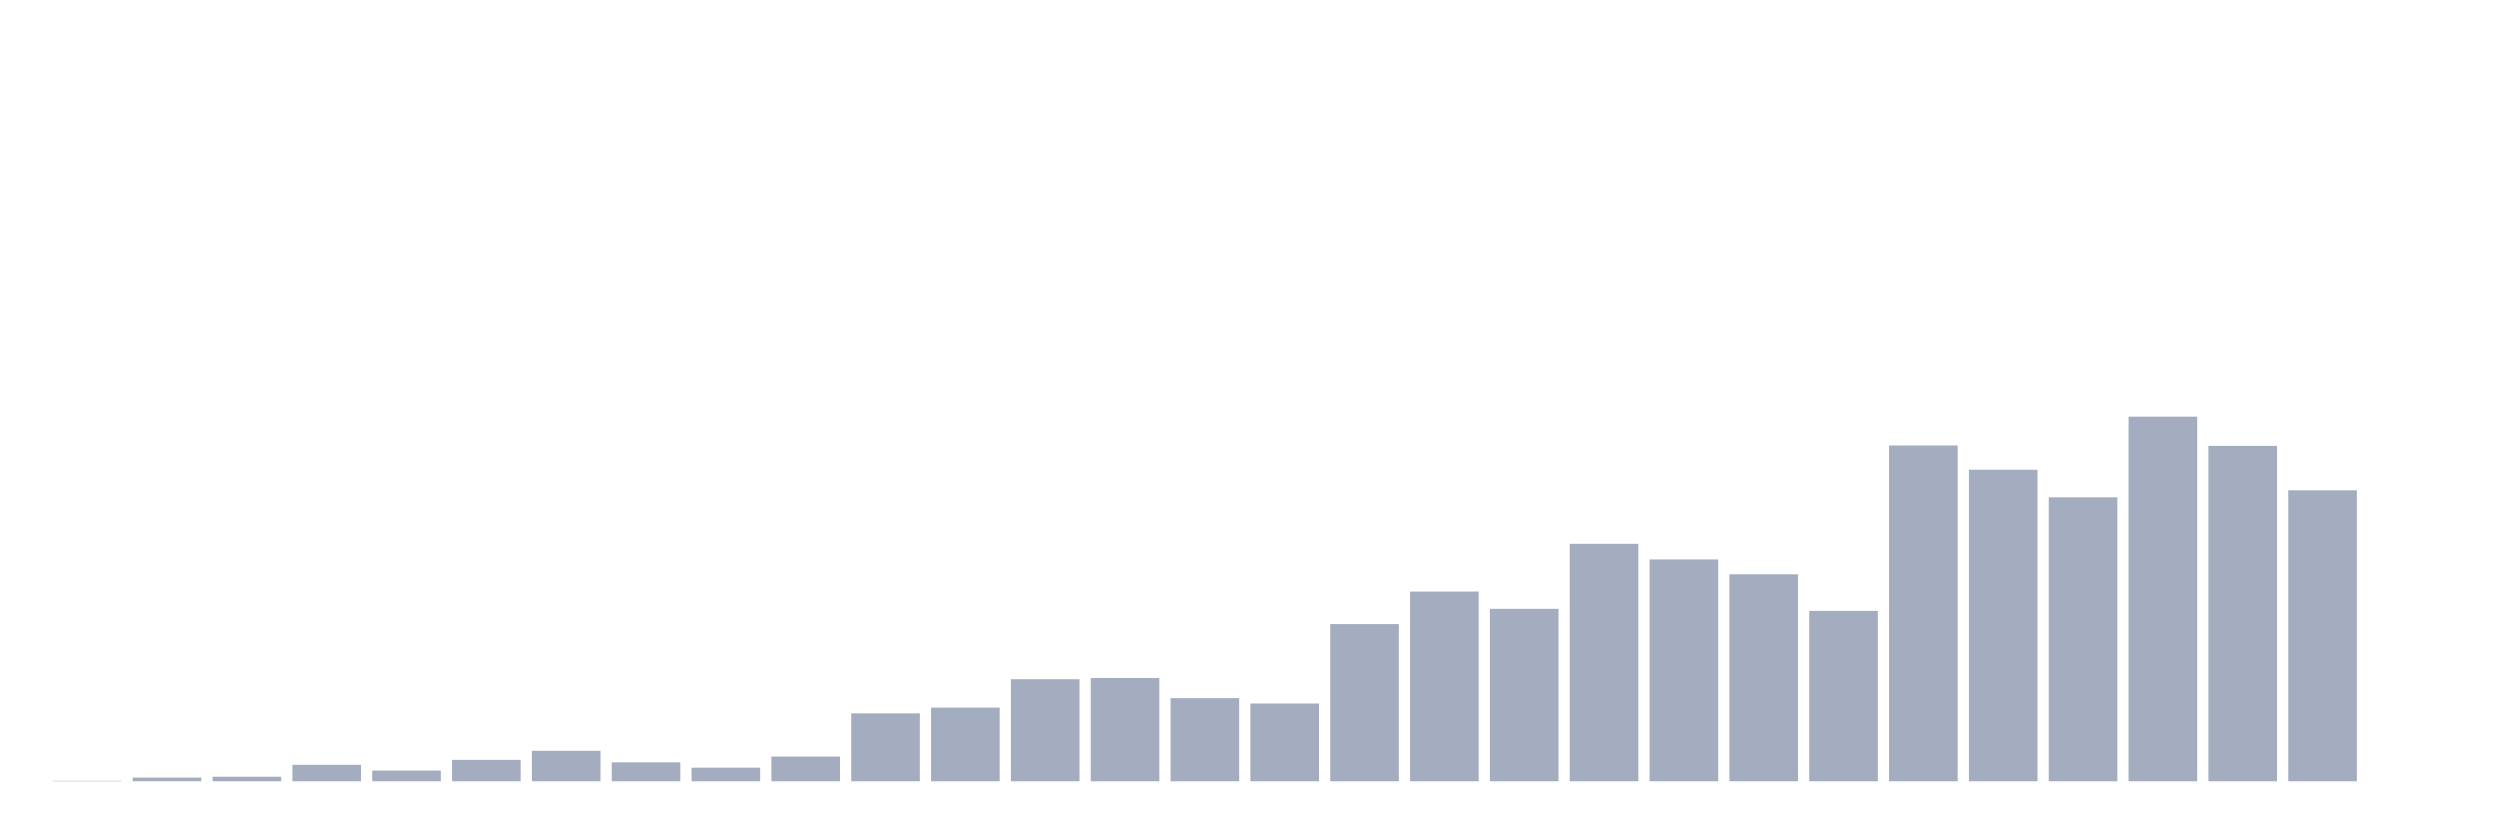
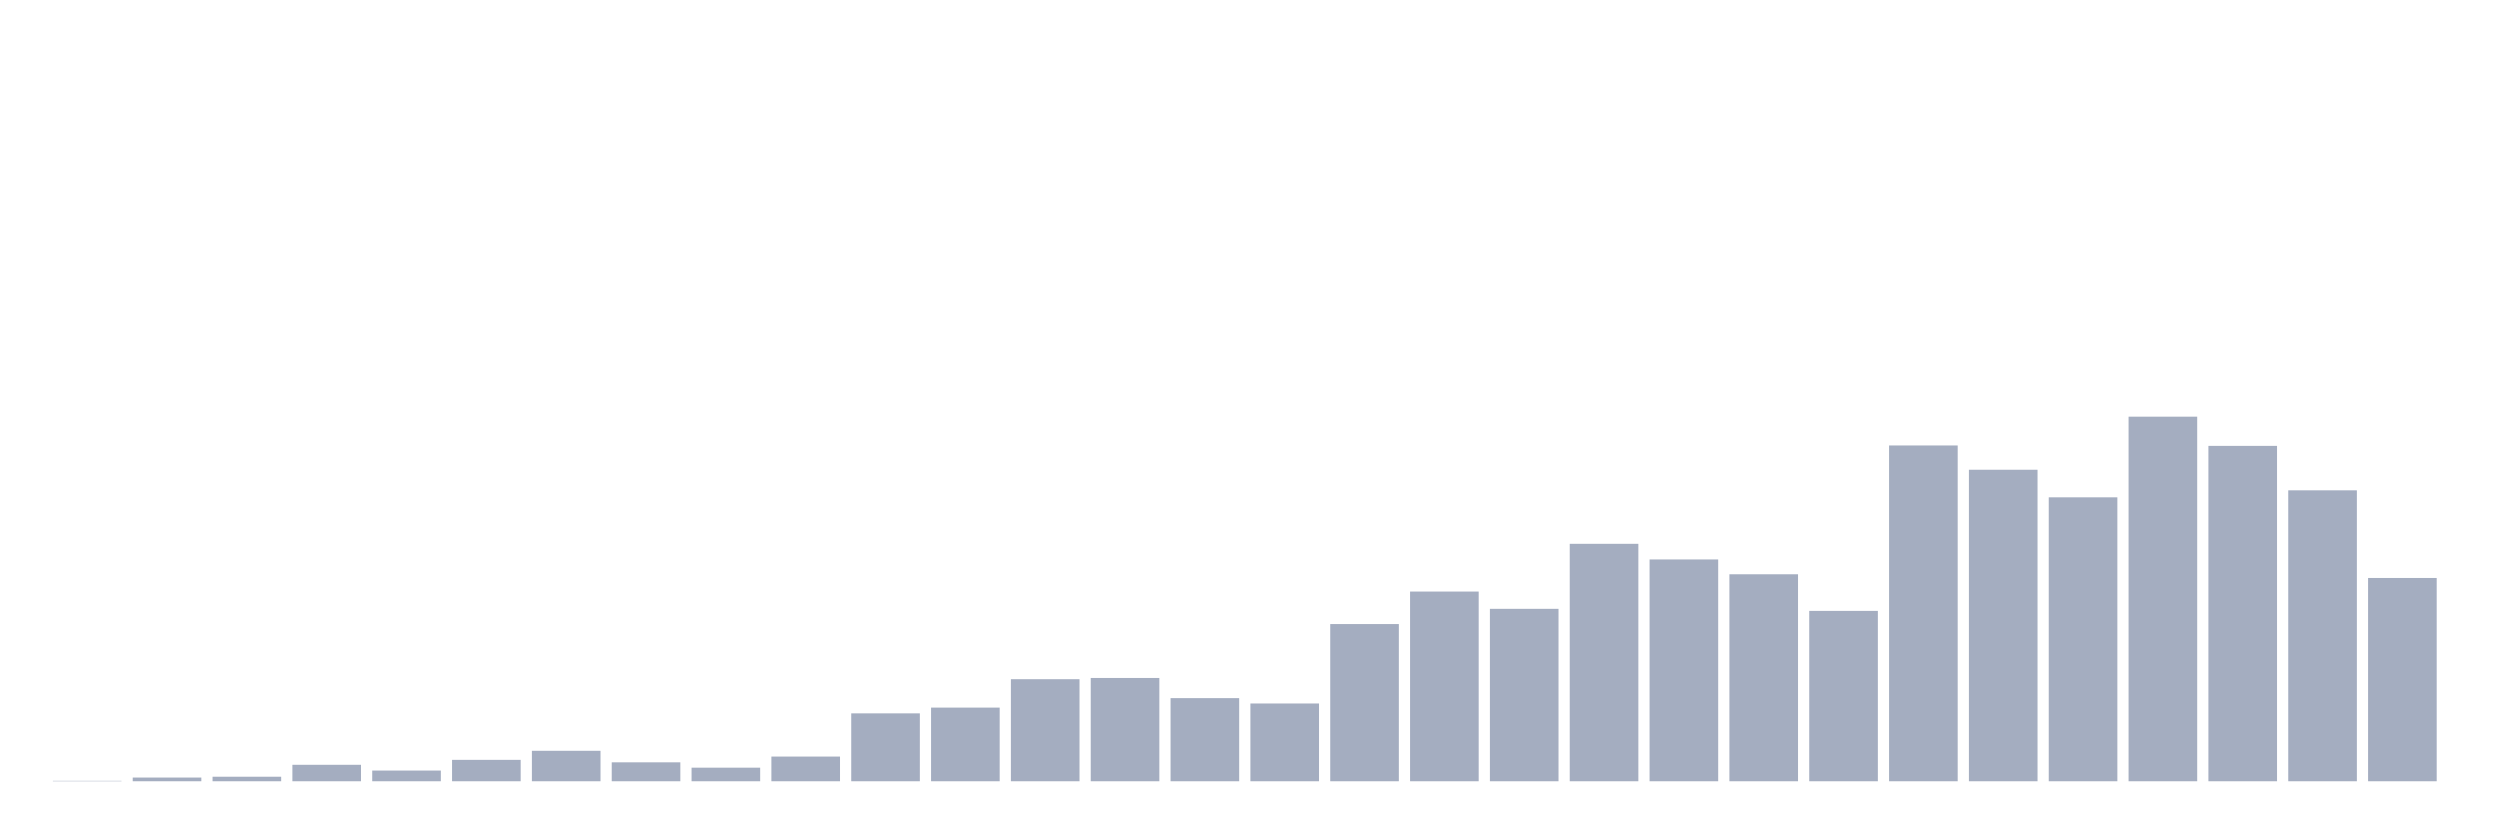
<svg xmlns="http://www.w3.org/2000/svg" viewBox="0 0 480 160">
  <g transform="translate(10,10)">
    <rect class="bar" x="0.153" width="13.175" y="139.921" height="0.079" fill="rgb(164,173,192)" />
    <rect class="bar" x="15.482" width="13.175" y="139.289" height="0.711" fill="rgb(164,173,192)" />
    <rect class="bar" x="30.81" width="13.175" y="139.131" height="0.869" fill="rgb(164,173,192)" />
    <rect class="bar" x="46.138" width="13.175" y="136.84" height="3.16" fill="rgb(164,173,192)" />
    <rect class="bar" x="61.466" width="13.175" y="137.946" height="2.054" fill="rgb(164,173,192)" />
    <rect class="bar" x="76.794" width="13.175" y="135.892" height="4.108" fill="rgb(164,173,192)" />
    <rect class="bar" x="92.123" width="13.175" y="134.153" height="5.847" fill="rgb(164,173,192)" />
    <rect class="bar" x="107.451" width="13.175" y="136.366" height="3.634" fill="rgb(164,173,192)" />
    <rect class="bar" x="122.779" width="13.175" y="137.393" height="2.607" fill="rgb(164,173,192)" />
    <rect class="bar" x="138.107" width="13.175" y="135.26" height="4.74" fill="rgb(164,173,192)" />
    <rect class="bar" x="153.436" width="13.175" y="126.964" height="13.036" fill="rgb(164,173,192)" />
    <rect class="bar" x="168.764" width="13.175" y="125.858" height="14.142" fill="rgb(164,173,192)" />
    <rect class="bar" x="184.092" width="13.175" y="120.406" height="19.594" fill="rgb(164,173,192)" />
    <rect class="bar" x="199.42" width="13.175" y="120.169" height="19.831" fill="rgb(164,173,192)" />
    <rect class="bar" x="214.748" width="13.175" y="124.041" height="15.959" fill="rgb(164,173,192)" />
    <rect class="bar" x="230.077" width="13.175" y="125.068" height="14.932" fill="rgb(164,173,192)" />
    <rect class="bar" x="245.405" width="13.175" y="109.819" height="30.181" fill="rgb(164,173,192)" />
    <rect class="bar" x="260.733" width="13.175" y="103.578" height="36.422" fill="rgb(164,173,192)" />
    <rect class="bar" x="276.061" width="13.175" y="106.896" height="33.104" fill="rgb(164,173,192)" />
    <rect class="bar" x="291.39" width="13.175" y="94.413" height="45.587" fill="rgb(164,173,192)" />
    <rect class="bar" x="306.718" width="13.175" y="97.415" height="42.585" fill="rgb(164,173,192)" />
    <rect class="bar" x="322.046" width="13.175" y="100.26" height="39.74" fill="rgb(164,173,192)" />
    <rect class="bar" x="337.374" width="13.175" y="107.291" height="32.709" fill="rgb(164,173,192)" />
    <rect class="bar" x="352.702" width="13.175" y="75.53" height="64.47" fill="rgb(164,173,192)" />
    <rect class="bar" x="368.031" width="13.175" y="80.192" height="59.808" fill="rgb(164,173,192)" />
    <rect class="bar" x="383.359" width="13.175" y="85.485" height="54.515" fill="rgb(164,173,192)" />
    <rect class="bar" x="398.687" width="13.175" y="70" height="70" fill="rgb(164,173,192)" />
    <rect class="bar" x="414.015" width="13.175" y="75.609" height="64.391" fill="rgb(164,173,192)" />
    <rect class="bar" x="429.344" width="13.175" y="84.142" height="55.858" fill="rgb(164,173,192)" />
-     <rect class="bar" x="444.672" width="13.175" y="140" height="0" fill="rgb(164,173,192)" />
+     <rect class="bar" x="444.672" width="13.175" y="100.971" height="39.029" fill="rgb(164,173,192)" />
  </g>
</svg>
